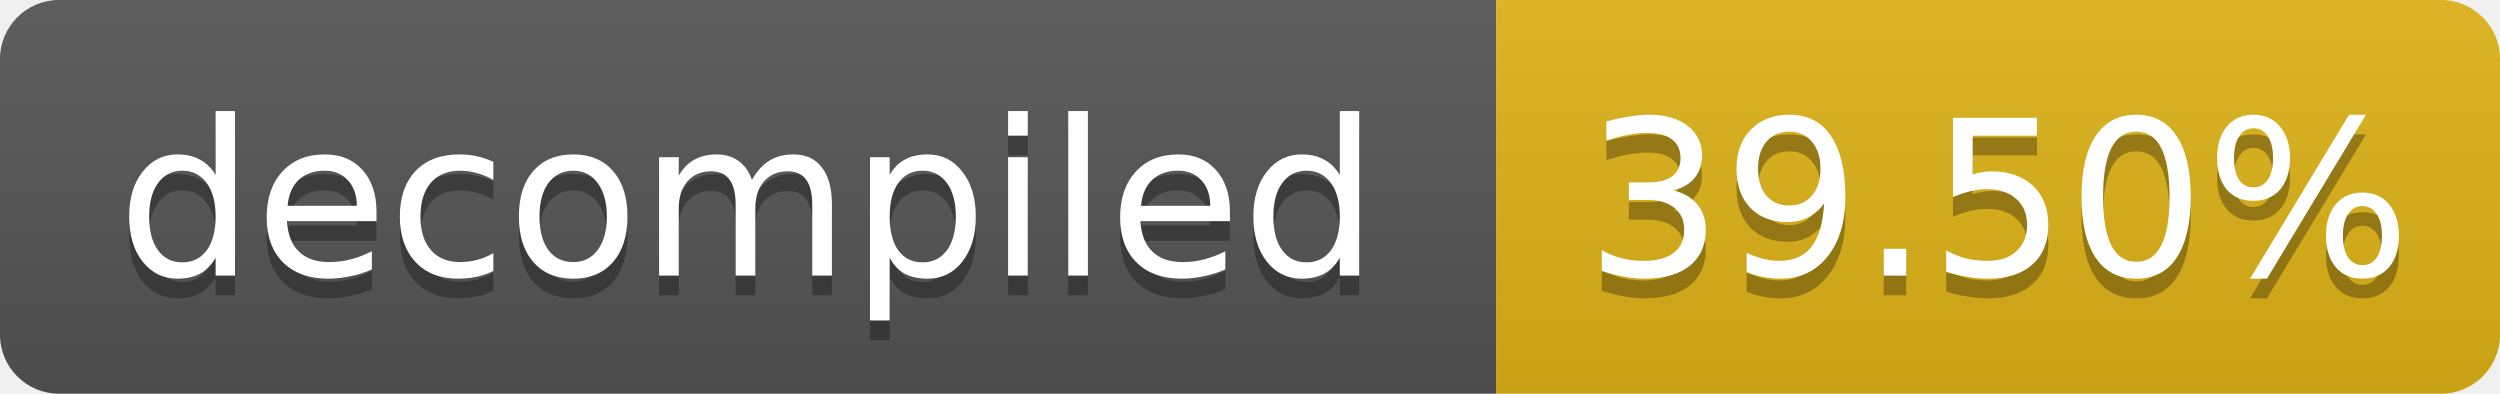
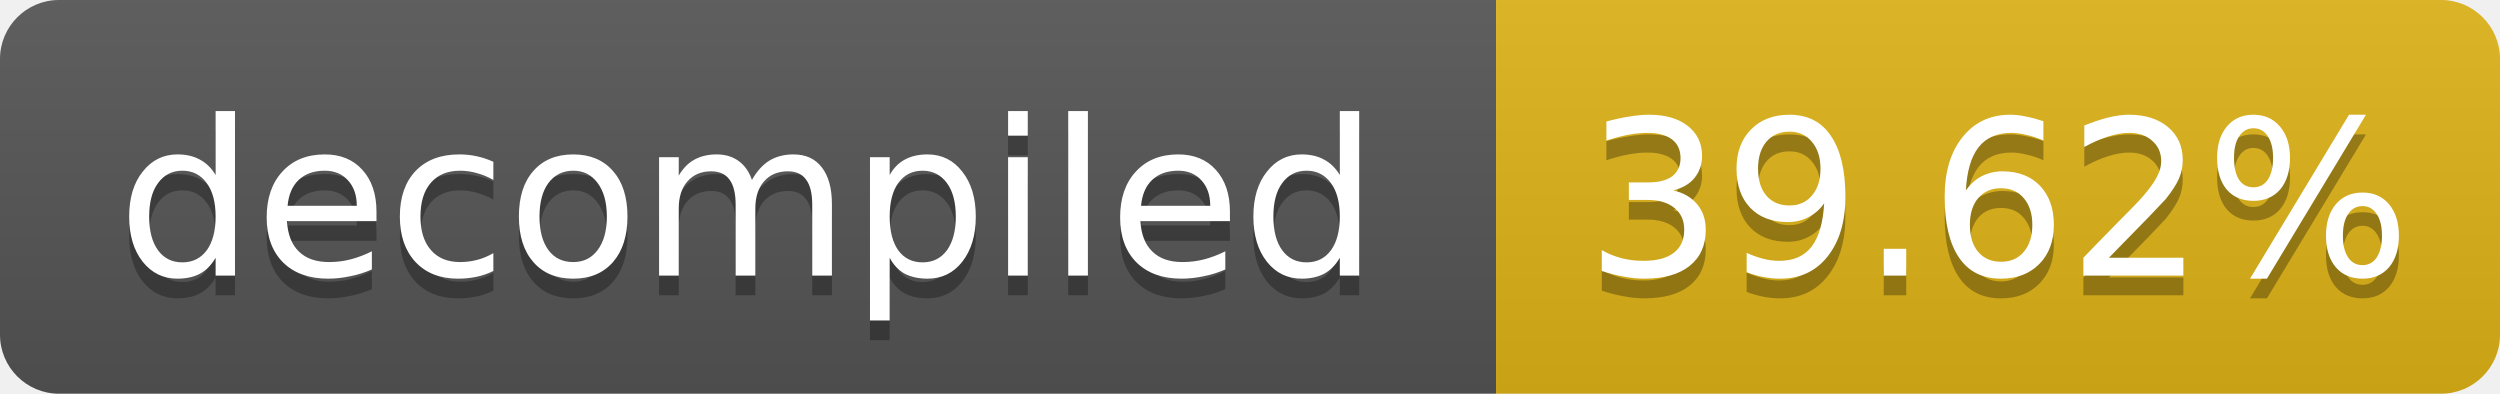
- <svg xmlns="http://www.w3.org/2000/svg" width="127" height="20" role="img" aria-label="decompiled: 39.50%">
+ <svg xmlns="http://www.w3.org/2000/svg" width="127" height="20" role="img" aria-label="decompiled: 39.62%">
  <linearGradient id="s" x2="0" y2="100%">
    <stop offset="0" stop-color="#bbb" stop-opacity=".1" />
    <stop offset="1" stop-opacity=".1" />
  </linearGradient>
  <clipPath id="r">
    <rect width="127" height="20" rx="3" fill="#fff" />
  </clipPath>
  <g clip-path="url(#r)">
    <rect width="76" height="20" fill="#555" />
    <rect x="76" width="51" height="20" fill="#dfb317" />
    <rect width="127" height="20" fill="url(#s)" />
  </g>
  <g fill="#fff" text-anchor="middle" font-family="Verdana,Geneva,DejaVu Sans,sans-serif" font-size="11">
    <text x="38.0" y="15" fill="#010101" fill-opacity=".3">decompiled</text>
    <text x="38.0" y="14">decompiled</text>
-     <text x="101.5" y="15" fill="#010101" fill-opacity=".3">39.50%</text>
-     <text x="101.5" y="14">39.50%</text>
+     <text x="101.5" y="15" fill="#010101" fill-opacity=".3">39.62%</text>
+     <text x="101.5" y="14">39.62%</text>
  </g>
</svg>
